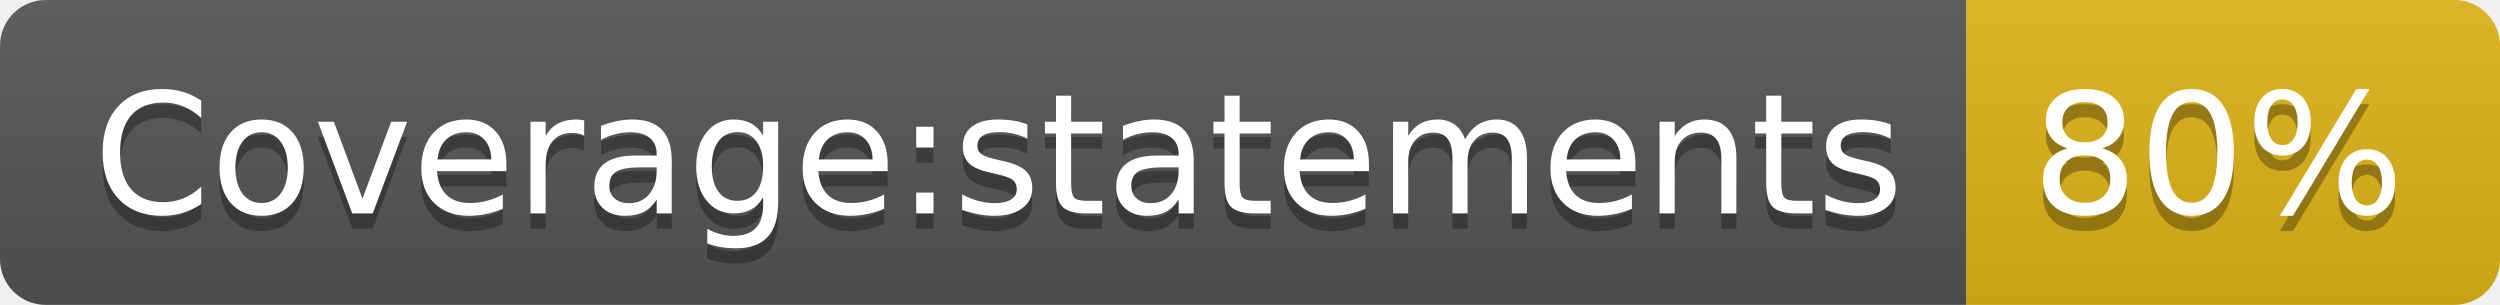
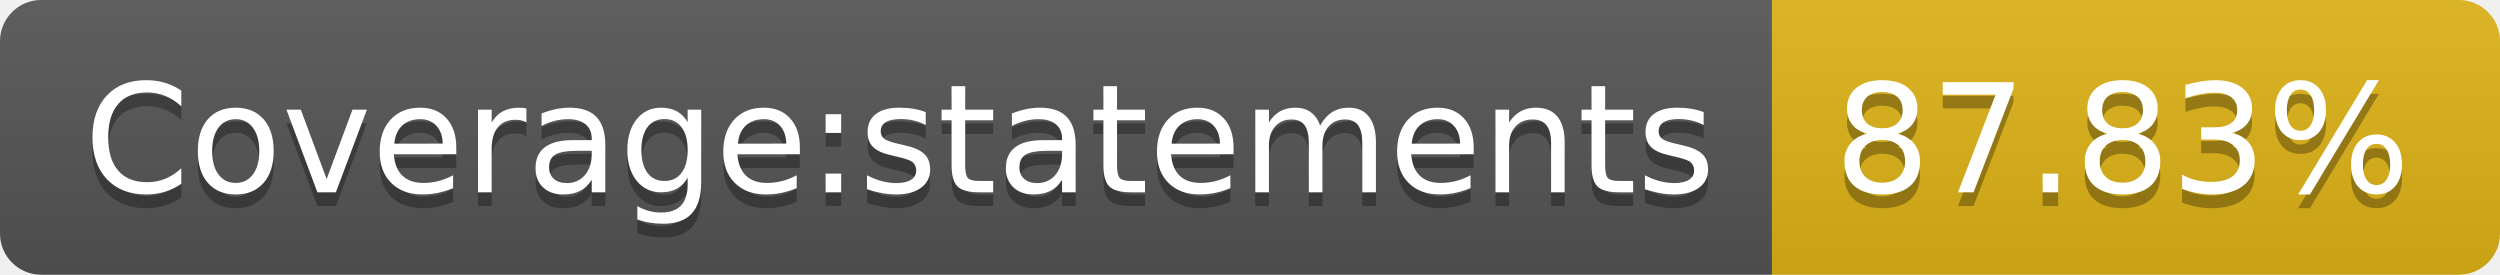
- <svg xmlns="http://www.w3.org/2000/svg" width="164" height="20" role="img" aria-label="Coverage:statements: 80%">
+ <svg xmlns="http://www.w3.org/2000/svg" width="182" height="20" role="img" aria-label="Coverage:statements: 87.83%">
  <linearGradient id="s" x2="0" y2="100%">
    <stop offset="0" stop-color="#bbb" stop-opacity=".1" />
    <stop offset="1" stop-opacity=".1" />
  </linearGradient>
  <clipPath id="r">
-     <rect width="164" height="20" rx="3" fill="#fff" />
+     <rect width="182" height="20" rx="3" fill="#fff" />
  </clipPath>
  <g clip-path="url(#r)">
    <rect width="129" height="20" fill="#555" />
-     <rect x="129" width="35" height="20" fill="#dfb317" />
-     <rect width="164" height="20" fill="url(#s)" />
+     <rect x="129" width="53" height="20" fill="#dfb317" />
+     <rect width="182" height="20" fill="url(#s)" />
  </g>
  <g fill="#fff" text-anchor="middle" font-family="Verdana,Geneva,DejaVu Sans,sans-serif" text-rendering="geometricPrecision" font-size="110">
    <text aria-hidden="true" x="655" y="150" fill="#010101" fill-opacity=".3" transform="scale(.1)" textLength="1190">Coverage:statements</text>
    <text x="655" y="140" transform="scale(.1)" fill="#fff" textLength="1190">Coverage:statements</text>
-     <text aria-hidden="true" x="1455" y="150" fill="#010101" fill-opacity=".3" transform="scale(.1)" textLength="250">80%</text>
-     <text x="1455" y="140" transform="scale(.1)" fill="#fff" textLength="250">80%</text>
+     <text aria-hidden="true" x="1545" y="150" fill="#010101" fill-opacity=".3" transform="scale(.1)" textLength="430">87.83%</text>
+     <text x="1545" y="140" transform="scale(.1)" fill="#fff" textLength="430">87.83%</text>
  </g>
</svg>
